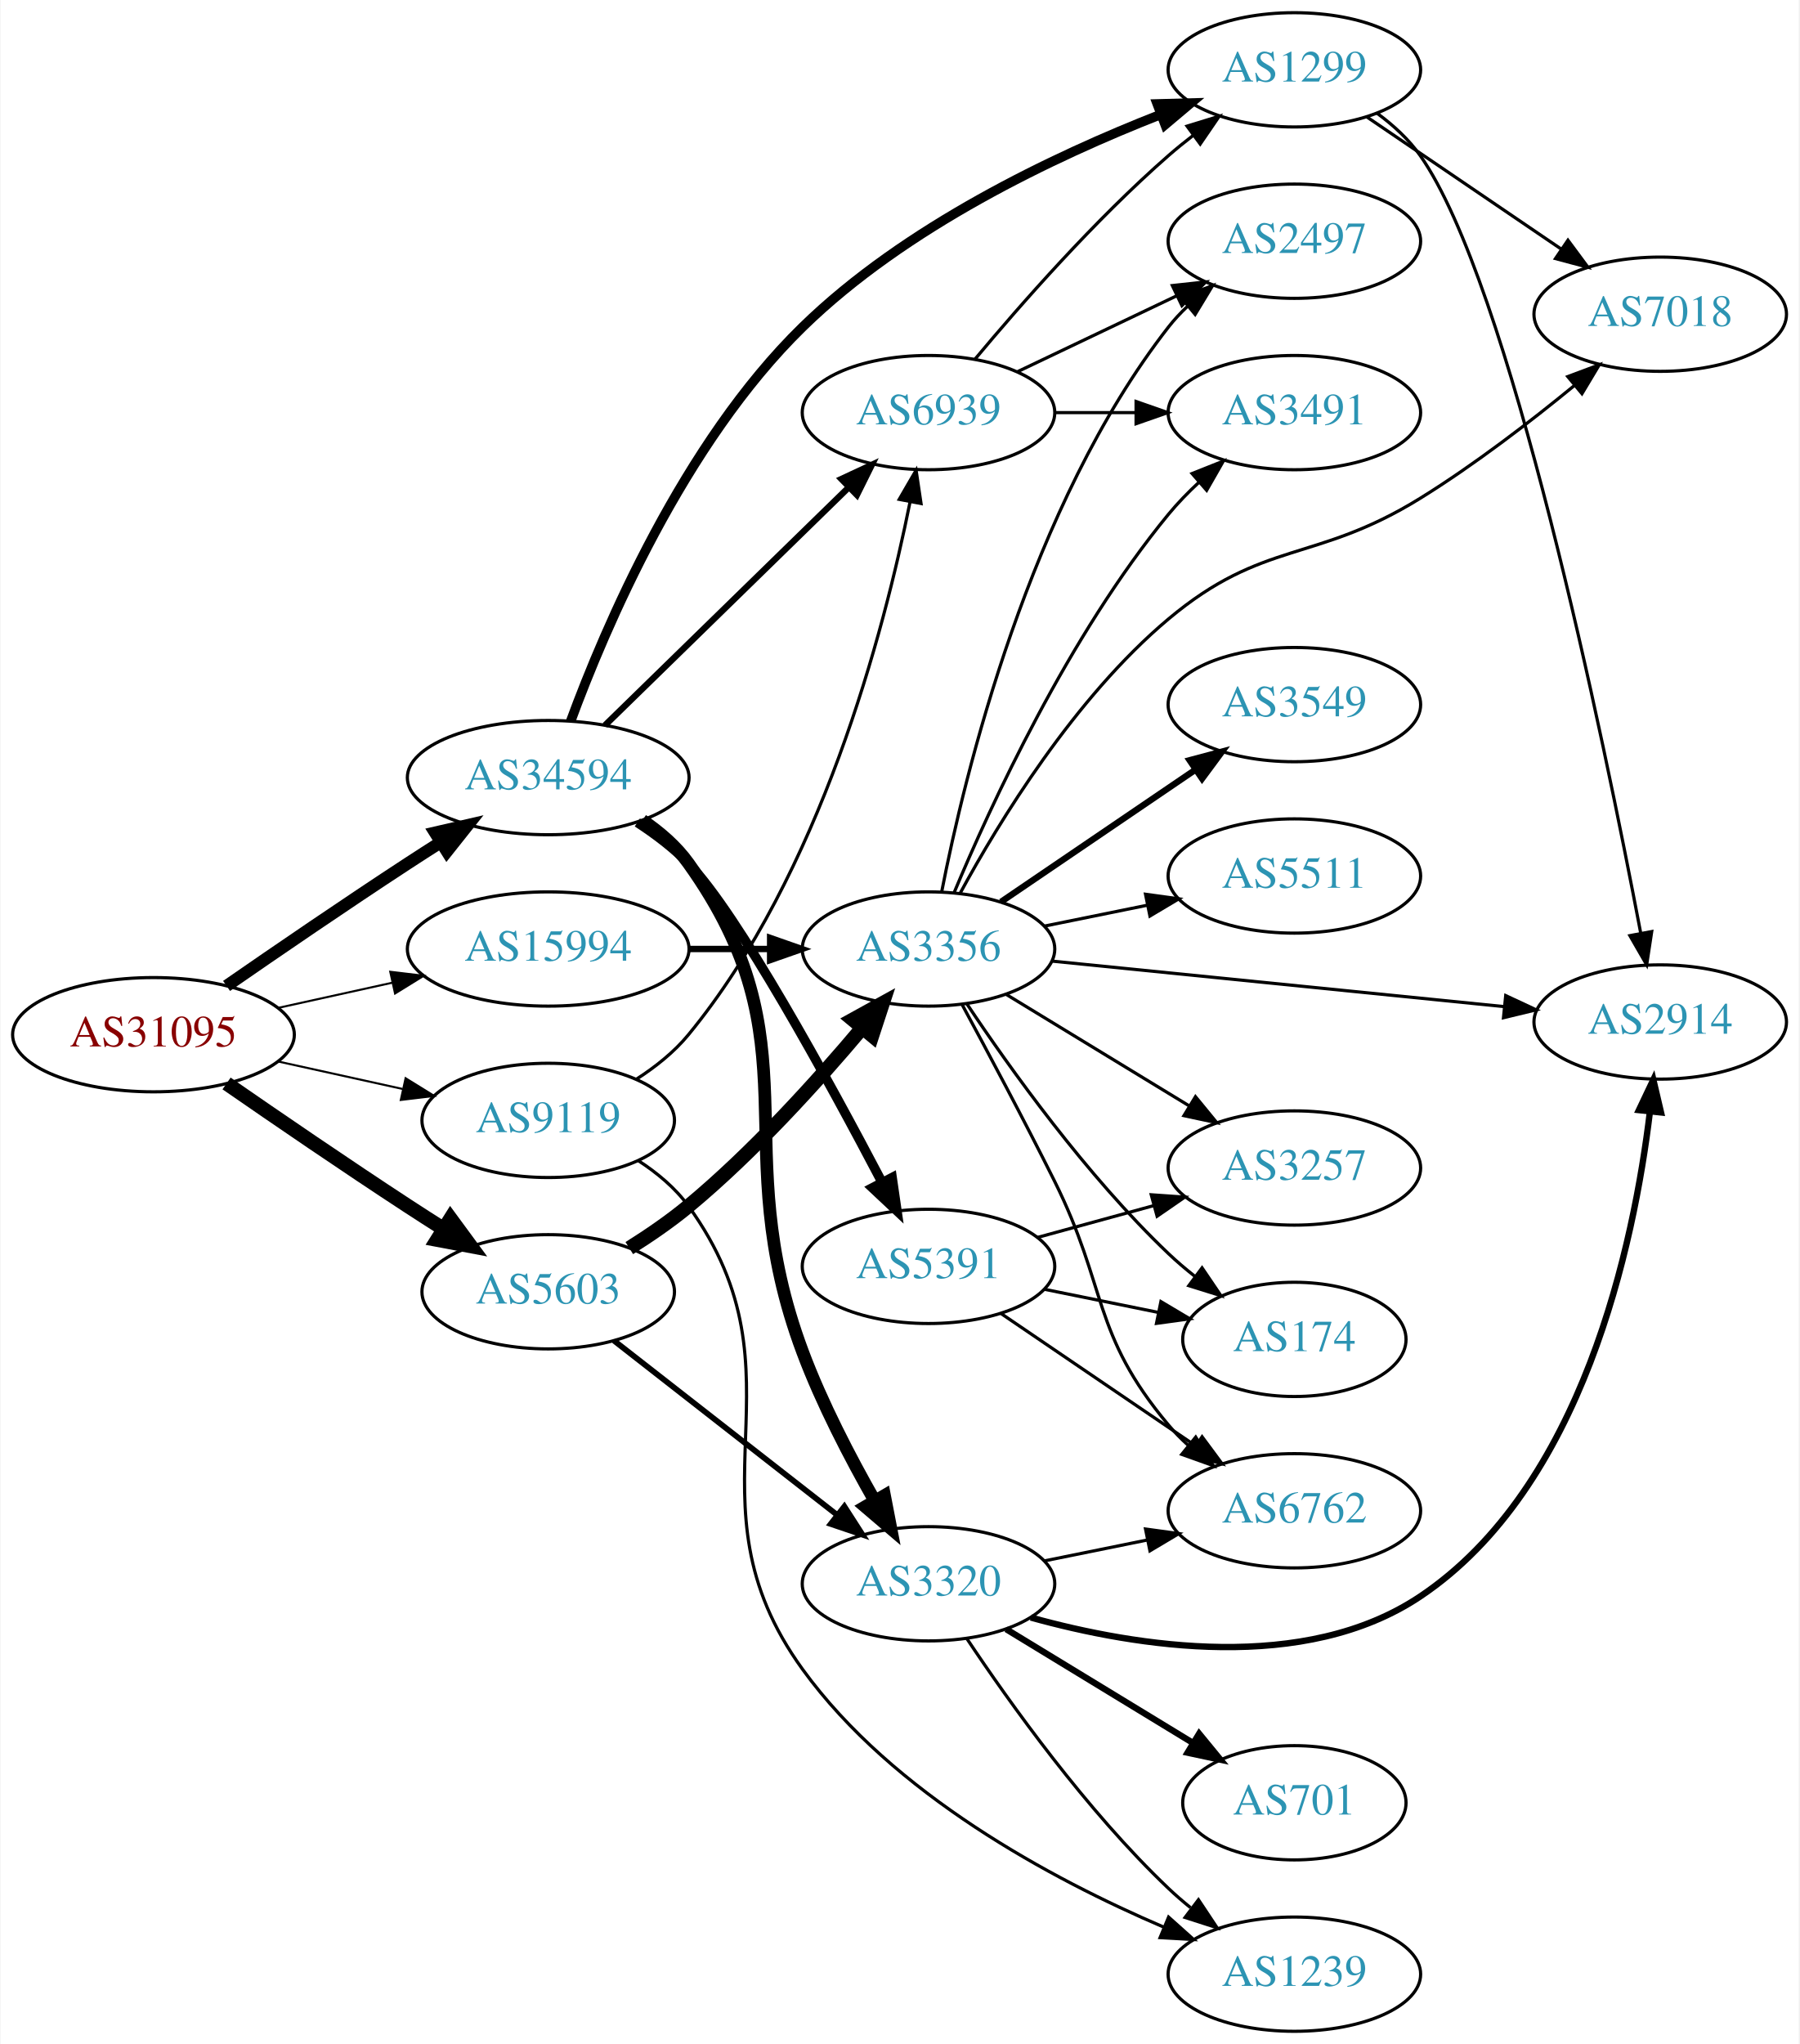
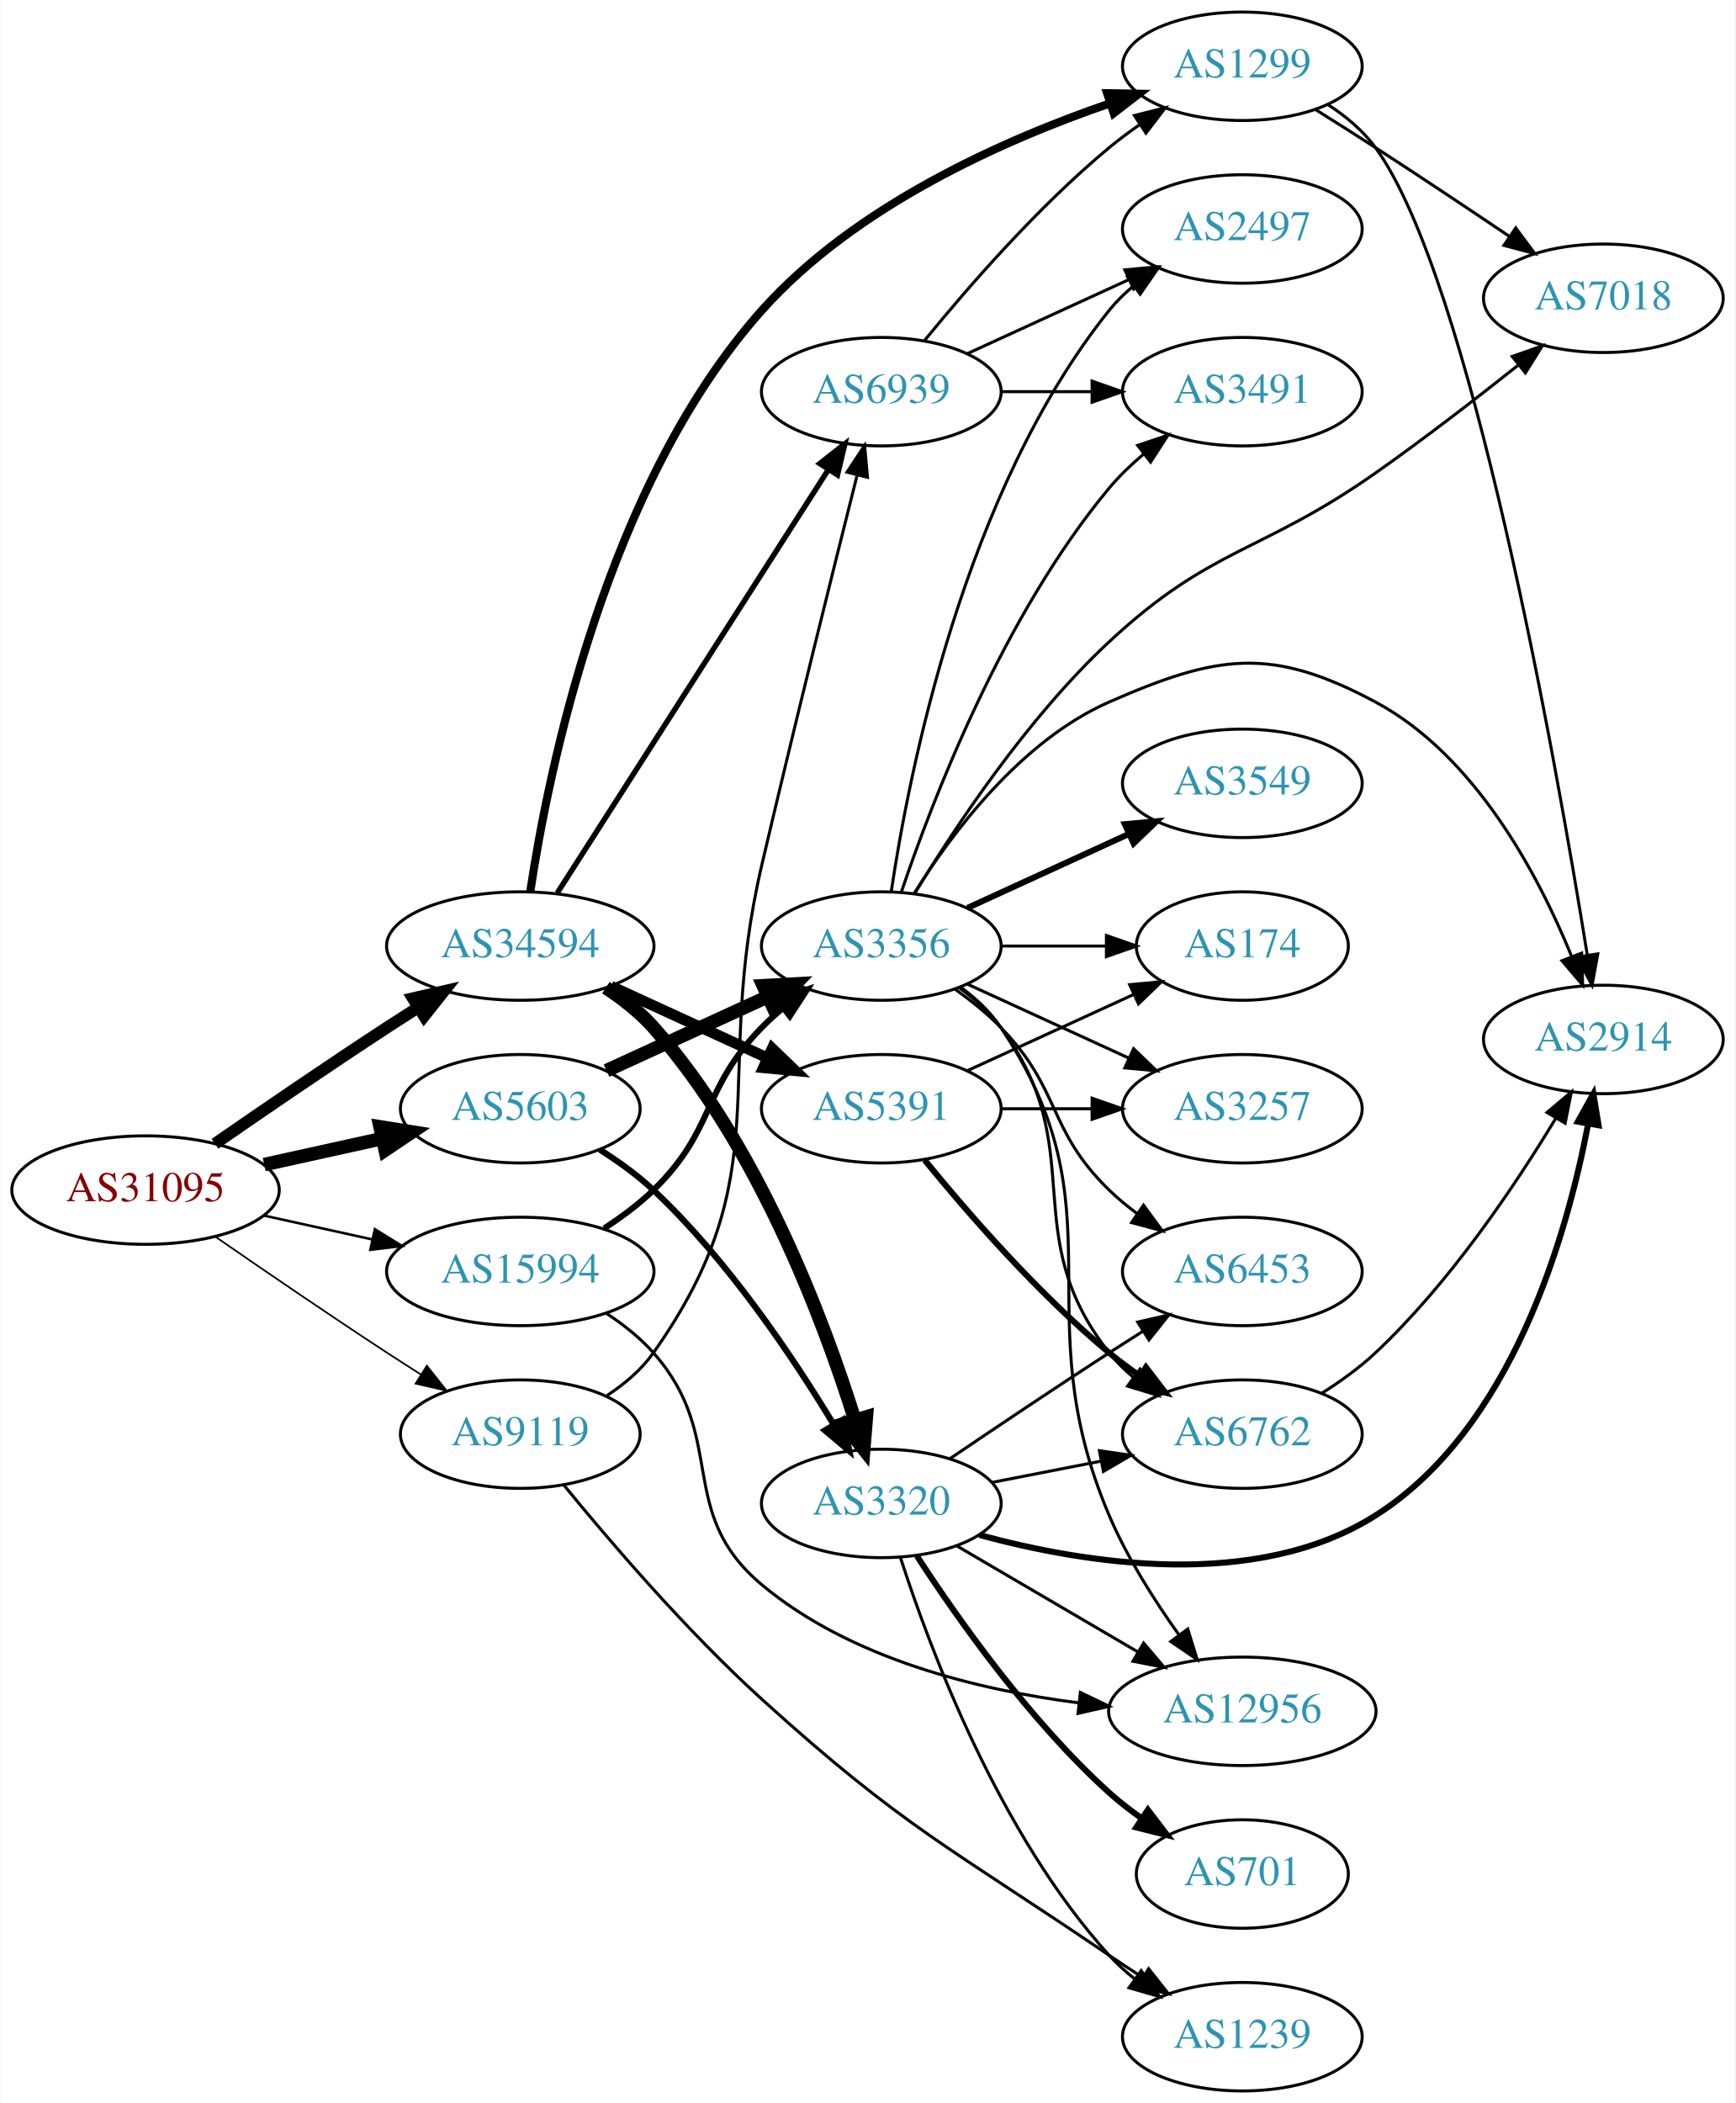
- <svg xmlns="http://www.w3.org/2000/svg" xmlns:xlink="http://www.w3.org/1999/xlink" width="567pt" height="644pt" viewBox="0.00 0.00 566.66 644.00">
-   <g id="graph0" class="graph" transform="scale(1 1) rotate(0) translate(4 640)">
-     <polygon fill="white" stroke="none" points="-4,4 -4,-640 562.663,-640 562.663,4 -4,4" />
+ <svg xmlns="http://www.w3.org/2000/svg" xmlns:xlink="http://www.w3.org/1999/xlink" width="576pt" height="698pt" viewBox="0.00 0.00 575.76 698.00">
+   <g id="graph0" class="graph" transform="scale(1 1) rotate(0) translate(4 694)">
+     <polygon fill="white" stroke="none" points="-4,4 -4,-694 571.762,-694 571.762,4 -4,4" />
    <g id="node1" class="node">
      <g id="a_node1">
        <a xlink:href="/asn/31095" xlink:title="AS31095 ~ Letaliska 26 [AT]">
-           <ellipse fill="#ffffff" stroke="black" cx="44.196" cy="-314" rx="44.393" ry="18" />
-           <text text-anchor="middle" x="44.196" y="-310.3" font-family="Times,serif" font-size="14.00" fill="#880000">AS31095</text>
+           <ellipse fill="#ffffff" stroke="black" cx="44.196" cy="-299" rx="44.393" ry="18" />
+           <text text-anchor="middle" x="44.196" y="-295.3" font-family="Times,serif" font-size="14.00" fill="#880000">AS31095</text>
        </a>
      </g>
    </g>
    <g id="node2" class="node">
      <g id="a_node2">
        <a xlink:href="/asn/5603" xlink:title="AS5603 ~ Telekom Slovenije d.d. [SI]">
-           <ellipse fill="#ffffff" stroke="black" cx="168.588" cy="-233" rx="39.794" ry="18" />
-           <text text-anchor="middle" x="168.588" y="-229.3" font-family="Times,serif" font-size="14.00" fill="#2c94b3">AS5603</text>
+           <ellipse fill="#ffffff" stroke="black" cx="168.588" cy="-326" rx="39.794" ry="18" />
+           <text text-anchor="middle" x="168.588" y="-322.3" font-family="Times,serif" font-size="14.00" fill="#2c94b3">AS5603</text>
        </a>
      </g>
    </g>
    <g id="edge1" class="edge">
-       <path fill="none" stroke="black" stroke-width="4.5" d="M67.227,-298.633C83.029,-287.695 104.886,-272.739 124.392,-260 127.974,-257.661 131.745,-255.241 135.505,-252.856" />
-       <polygon fill="black" stroke="black" stroke-width="4.5" points="137.8,-256.064 144.166,-247.404 133.605,-249.399 137.8,-256.064" />
+       <path fill="none" stroke="black" stroke-width="4.5" d="M83.586,-307.469C95.977,-310.202 109.824,-313.257 122.644,-316.085" />
+       <polygon fill="black" stroke="black" stroke-width="4.5" points="122.045,-319.985 132.659,-318.295 123.742,-312.295 122.045,-319.985" />
    </g>
    <g id="node3" class="node">
      <g id="a_node3">
        <a xlink:href="/asn/9119" xlink:title="AS9119 ~ SOFTNET-AS [SI]">
-           <ellipse fill="#ffffff" stroke="black" cx="168.588" cy="-287" rx="39.794" ry="18" />
-           <text text-anchor="middle" x="168.588" y="-283.3" font-family="Times,serif" font-size="14.00" fill="#2c94b3">AS9119</text>
+           <ellipse fill="#ffffff" stroke="black" cx="168.588" cy="-218" rx="39.794" ry="18" />
+           <text text-anchor="middle" x="168.588" y="-214.3" font-family="Times,serif" font-size="14.00" fill="#2c94b3">AS9119</text>
        </a>
      </g>
    </g>
    <g id="edge2" class="edge">
-       <path fill="none" stroke="black" stroke-width="0.643" d="M83.586,-305.531C95.977,-302.798 109.824,-299.743 122.644,-296.915" />
-       <polygon fill="black" stroke="black" stroke-width="0.643" points="123.648,-300.278 132.659,-294.705 122.14,-293.442 123.648,-300.278" />
+       <path fill="none" stroke="black" stroke-width="0.562" d="M67.227,-283.633C83.029,-272.695 104.886,-257.739 124.392,-245 127.974,-242.661 131.745,-240.241 135.505,-237.856" />
+       <polygon fill="black" stroke="black" stroke-width="0.562" points="137.567,-240.693 144.166,-232.404 133.838,-234.769 137.567,-240.693" />
    </g>
    <g id="node4" class="node">
      <g id="a_node4">
        <a xlink:href="/asn/15994" xlink:title="AS15994 ~ A1 Hrvatska d.o.o. Zagreb, Croatia [HR]">
-           <ellipse fill="#ffffff" stroke="black" cx="168.588" cy="-341" rx="44.393" ry="18" />
-           <text text-anchor="middle" x="168.588" y="-337.3" font-family="Times,serif" font-size="14.00" fill="#2c94b3">AS15994</text>
+           <ellipse fill="#ffffff" stroke="black" cx="168.588" cy="-272" rx="44.393" ry="18" />
+           <text text-anchor="middle" x="168.588" y="-268.3" font-family="Times,serif" font-size="14.00" fill="#2c94b3">AS15994</text>
        </a>
      </g>
    </g>
    <g id="edge3" class="edge">
-       <path fill="none" stroke="black" stroke-width="0.643" d="M83.586,-322.469C94.978,-324.982 107.6,-327.767 119.525,-330.397" />
-       <polygon fill="black" stroke="black" stroke-width="0.643" points="118.815,-333.825 129.335,-332.561 120.323,-326.989 118.815,-333.825" />
+       <path fill="none" stroke="black" stroke-width="0.844" d="M83.586,-290.531C94.978,-288.018 107.6,-285.233 119.525,-282.603" />
+       <polygon fill="black" stroke="black" stroke-width="0.844" points="120.323,-286.011 129.335,-280.439 118.815,-279.175 120.323,-286.011" />
    </g>
    <g id="node5" class="node">
      <g id="a_node5">
        <a xlink:href="/asn/34594" xlink:title="AS34594 ~ OT - OPTIMA TELEKOM d.d. [HR]">
-           <ellipse fill="#ffffff" stroke="black" cx="168.588" cy="-395" rx="44.393" ry="18" />
-           <text text-anchor="middle" x="168.588" y="-391.3" font-family="Times,serif" font-size="14.00" fill="#2c94b3">AS34594</text>
+           <ellipse fill="#ffffff" stroke="black" cx="168.588" cy="-380" rx="44.393" ry="18" />
+           <text text-anchor="middle" x="168.588" y="-376.3" font-family="Times,serif" font-size="14.00" fill="#2c94b3">AS34594</text>
        </a>
      </g>
    </g>
    <g id="edge4" class="edge">
-       <path fill="none" stroke="black" stroke-width="3.857" d="M67.227,-329.367C83.029,-340.305 104.886,-355.261 124.392,-368 127.713,-370.169 131.195,-372.406 134.681,-374.621" />
-       <polygon fill="black" stroke="black" stroke-width="3.857" points="132.938,-377.66 143.264,-380.032 136.671,-371.738 132.938,-377.66" />
+       <path fill="none" stroke="black" stroke-width="3.938" d="M67.227,-314.367C83.029,-325.305 104.886,-340.261 124.392,-353 127.713,-355.169 131.195,-357.406 134.681,-359.621" />
+       <polygon fill="black" stroke="black" stroke-width="3.938" points="132.938,-362.66 143.264,-365.032 136.671,-356.738 132.938,-362.66" />
    </g>
    <g id="node6" class="node">
      <g id="a_node6">
        <a xlink:href="/asn/3356" xlink:title="AS3356 ~ Level 3 Parent, LLC [US]">
-           <ellipse fill="#ffffff" stroke="black" cx="288.431" cy="-341" rx="39.794" ry="18" />
-           <text text-anchor="middle" x="288.431" y="-337.3" font-family="Times,serif" font-size="14.00" fill="#2c94b3">AS3356</text>
+           <ellipse fill="#ffffff" stroke="black" cx="288.431" cy="-380" rx="39.794" ry="18" />
+           <text text-anchor="middle" x="288.431" y="-376.3" font-family="Times,serif" font-size="14.00" fill="#2c94b3">AS3356</text>
        </a>
      </g>
    </g>
    <g id="edge5" class="edge">
-       <path fill="none" stroke="black" stroke-width="4.5" d="M194.141,-246.764C200.45,-250.72 207.066,-255.257 212.784,-260 233.15,-276.891 253.306,-299.185 267.531,-316.107" />
-       <polygon fill="black" stroke="black" stroke-width="4.5" points="264.602,-318.744 274.012,-323.935 270.668,-313.722 264.602,-318.744" />
+       <path fill="none" stroke="black" stroke-width="4.5" d="M197.217,-338.661C213.174,-345.973 233.445,-355.261 250.727,-363.181" />
+       <polygon fill="black" stroke="black" stroke-width="4.5" points="249.244,-366.832 259.975,-367.419 252.524,-359.673 249.244,-366.832" />
    </g>
    <g id="node7" class="node">
      <g id="a_node7">
        <a xlink:href="/asn/3320" xlink:title="AS3320 ~ DTAG [DE]">
-           <ellipse fill="#ffffff" stroke="black" cx="288.431" cy="-141" rx="39.794" ry="18" />
-           <text text-anchor="middle" x="288.431" y="-137.3" font-family="Times,serif" font-size="14.00" fill="#2c94b3">AS3320</text>
+           <ellipse fill="#ffffff" stroke="black" cx="288.431" cy="-195" rx="39.794" ry="18" />
+           <text text-anchor="middle" x="288.431" y="-191.3" font-family="Times,serif" font-size="14.00" fill="#2c94b3">AS3320</text>
        </a>
      </g>
    </g>
    <g id="edge6" class="edge">
-       <path fill="none" stroke="black" stroke-width="1.8" d="M189.312,-217.601C208.516,-202.609 237.887,-179.679 259.491,-162.812" />
-       <polygon fill="black" stroke="black" stroke-width="1.8" points="261.914,-165.362 267.642,-156.449 257.606,-159.844 261.914,-165.362" />
+       <path fill="none" stroke="black" stroke-width="2.045" d="M194.998,-312.412C201.163,-308.515 207.495,-303.961 212.784,-299 237.431,-275.88 259.133,-243.536 272.694,-221.081" />
+       <polygon fill="black" stroke="black" stroke-width="2.045" points="275.743,-222.801 277.822,-212.412 269.718,-219.237 275.743,-222.801" />
+     </g>
+     <g id="node19" class="node">
+       <g id="a_node19">
+         <a xlink:href="/asn/1239" xlink:title="AS1239 ~ Sprint [US]">
+           <ellipse fill="#ffffff" stroke="black" cx="408.273" cy="-18" rx="39.794" ry="18" />
+           <text text-anchor="middle" x="408.273" y="-14.3" font-family="Times,serif" font-size="14.00" fill="#2c94b3">AS1239</text>
+         </a>
+       </g>
+     </g>
+     <g id="edge24" class="edge">
+       <path fill="none" stroke="black" d="M182.972,-201.183C198.025,-182.755 223.664,-152.783 248.784,-130 295.94,-87.231 311.426,-80.787 364.077,-45 367.616,-42.595 371.359,-40.135 375.104,-37.726" />
+       <polygon fill="black" stroke="black" points="377.174,-40.558 383.748,-32.25 373.428,-34.645 377.174,-40.558" />
+     </g>
+     <g id="node20" class="node">
+       <g id="a_node20">
+         <a xlink:href="/asn/6939" xlink:title="AS6939 ~ Hurricane Electric LLC [US]">
+           <ellipse fill="#ffffff" stroke="black" cx="288.431" cy="-564" rx="39.794" ry="18" />
+           <text text-anchor="middle" x="288.431" y="-560.3" font-family="Times,serif" font-size="14.00" fill="#2c94b3">AS6939</text>
+         </a>
+       </g>
+     </g>
+     <g id="edge23" class="edge">
+       <path fill="none" stroke="black" d="M197.422,-230.838C203.236,-234.661 208.802,-239.367 212.784,-245 255.364,-305.225 231.969,-335.186 248.784,-407 259.422,-452.428 272.537,-505.048 280.429,-536.372" />
+       <polygon fill="black" stroke="black" points="277.053,-537.298 282.894,-546.137 283.84,-535.585 277.053,-537.298" />
+     </g>
+     <g id="edge28" class="edge">
+       <path fill="none" stroke="black" stroke-width="2" d="M196.472,-286.329C202.196,-290.036 207.962,-294.318 212.784,-299 233.478,-319.094 228.612,-332.383 248.784,-353 250.877,-355.139 253.161,-357.218 255.537,-359.21" />
+       <polygon fill="black" stroke="black" stroke-width="2" points="253.781,-362.275 263.837,-365.611 258.056,-356.732 253.781,-362.275" />
+     </g>
+     <g id="node14" class="node">
+       <g id="a_node14">
+         <a xlink:href="/asn/12956" xlink:title="AS12956 ~ TELXIUS [ES]">
+           <ellipse fill="#ffffff" stroke="black" cx="408.273" cy="-126" rx="44.393" ry="18" />
+           <text text-anchor="middle" x="408.273" y="-122.3" font-family="Times,serif" font-size="14.00" fill="#2c94b3">AS12956</text>
+         </a>
+       </g>
+     </g>
+     <g id="edge29" class="edge">
+       <path fill="none" stroke="black" d="M197.015,-258.189C202.711,-254.456 208.328,-250.032 212.784,-245 237.829,-216.717 219.799,-192.229 248.784,-168 278.176,-143.431 320.465,-133.087 353.969,-128.801" />
+       <polygon fill="black" stroke="black" points="354.518,-132.262 364.06,-127.657 353.729,-125.306 354.518,-132.262" />
+     </g>
+     <g id="edge31" class="edge">
+       <path fill="none" stroke="black" stroke-width="4.5" d="M197,-366.176C202.697,-362.443 208.318,-358.023 212.784,-353 247.311,-314.166 269.052,-256.569 279.66,-222.699" />
+       <polygon fill="black" stroke="black" stroke-width="4.5" points="283.469,-223.709 282.597,-212.997 275.931,-221.428 283.469,-223.709" />
+     </g>
+     <g id="edge33" class="edge">
+       <path fill="none" stroke="black" stroke-width="1.8" d="M180.887,-397.643C201.794,-430.286 246.59,-500.232 270.907,-538.2" />
+       <polygon fill="black" stroke="black" stroke-width="1.8" points="267.997,-540.146 276.338,-546.679 273.892,-536.371 267.997,-540.146" />
+     </g>
+     <g id="node21" class="node">
+       <g id="a_node21">
+         <a xlink:href="/asn/1299" xlink:title="AS1299 ~ Telia Carrier [EU]">
+           <ellipse fill="#ffffff" stroke="black" cx="408.273" cy="-672" rx="39.794" ry="18" />
+           <text text-anchor="middle" x="408.273" y="-668.3" font-family="Times,serif" font-size="14.00" fill="#2c94b3">AS1299</text>
+         </a>
+       </g>
+     </g>
+     <g id="edge32" class="edge">
+       <path fill="none" stroke="black" stroke-width="2.7" d="M171.907,-398.084C177.84,-437.633 196.935,-532.911 248.784,-591 279.724,-625.664 328.995,-647.551 364.39,-659.713" />
+       <polygon fill="black" stroke="black" stroke-width="2.7" points="363.385,-663.067 373.978,-662.888 365.585,-656.422 363.385,-663.067" />
+     </g>
+     <g id="node22" class="node">
+       <g id="a_node22">
+         <a xlink:href="/asn/5391" xlink:title="AS5391 ~ Croatian Telecom Inc. [HR]">
+           <ellipse fill="#ffffff" stroke="black" cx="288.431" cy="-326" rx="39.794" ry="18" />
+           <text text-anchor="middle" x="288.431" y="-322.3" font-family="Times,serif" font-size="14.00" fill="#2c94b3">AS5391</text>
+         </a>
+       </g>
+     </g>
+     <g id="edge30" class="edge">
+       <path fill="none" stroke="black" stroke-width="3.6" d="M198.718,-366.652C214.329,-359.498 233.727,-350.609 250.399,-342.97" />
+       <polygon fill="black" stroke="black" stroke-width="3.6" points="252.218,-345.986 259.851,-338.638 249.302,-339.622 252.218,-345.986" />
+     </g>
+     <g id="node8" class="node">
+       <g id="a_node8">
+         <a xlink:href="/asn/2497" xlink:title="AS2497 ~ Internet Initiative Japan Inc. [JP]">
+           <ellipse fill="#ffffff" stroke="black" cx="408.273" cy="-618" rx="39.794" ry="18" />
+           <text text-anchor="middle" x="408.273" y="-614.3" font-family="Times,serif" font-size="14.00" fill="#2c94b3">AS2497</text>
+         </a>
+       </g>
+     </g>
+     <g id="edge7" class="edge">
+       <path fill="none" stroke="black" d="M291.732,-398.047C297.516,-437.114 315.813,-530.836 364.077,-591 366.429,-593.932 369.191,-596.634 372.161,-599.103" />
+       <polygon fill="black" stroke="black" points="370.23,-602.027 380.374,-605.088 374.353,-596.369 370.23,-602.027" />
+     </g>
+     <g id="node9" class="node">
+       <g id="a_node9">
+         <a xlink:href="/asn/3549" xlink:title="AS3549 ~ Level 3 Parent, LLC [US]">
+           <ellipse fill="#ffffff" stroke="black" cx="408.273" cy="-434" rx="39.794" ry="18" />
+           <text text-anchor="middle" x="408.273" y="-430.3" font-family="Times,serif" font-size="14.00" fill="#2c94b3">AS3549</text>
+         </a>
+       </g>
+     </g>
+     <g id="edge8" class="edge">
+       <path fill="none" stroke="black" stroke-width="2" d="M317.06,-392.661C333.017,-399.973 353.287,-409.261 370.57,-417.181" />
+       <polygon fill="black" stroke="black" stroke-width="2" points="369.269,-420.435 379.818,-421.419 372.185,-414.071 369.269,-420.435" />
+     </g>
+     <g id="node10" class="node">
+       <g id="a_node10">
+         <a xlink:href="/asn/174" xlink:title="AS174 ~ Cogent Communications [US]">
+           <ellipse fill="#ffffff" stroke="black" cx="408.273" cy="-380" rx="35.194" ry="18" />
+           <text text-anchor="middle" x="408.273" y="-376.3" font-family="Times,serif" font-size="14.00" fill="#2c94b3">AS174</text>
+         </a>
+       </g>
+     </g>
+     <g id="edge9" class="edge">
+       <path fill="none" stroke="black" d="M328.343,-380C339.43,-380 351.59,-380 362.972,-380" />
+       <polygon fill="black" stroke="black" points="363.154,-383.5 373.154,-380 363.154,-376.5 363.154,-383.5" />
+     </g>
+     <g id="node11" class="node">
+       <g id="a_node11">
+         <a xlink:href="/asn/2914" xlink:title="AS2914 ~ NTT America, Inc. [US]">
+           <ellipse fill="#ffffff" stroke="black" cx="528.116" cy="-349" rx="39.794" ry="18" />
+           <text text-anchor="middle" x="528.116" y="-345.3" font-family="Times,serif" font-size="14.00" fill="#2c94b3">AS2914</text>
+         </a>
+       </g>
+     </g>
+     <g id="edge10" class="edge">
+       <path fill="none" stroke="black" d="M299.397,-397.562C311.7,-417.249 334.653,-448.103 364.077,-461 400.058,-476.771 417.834,-479.539 452.469,-461 485.534,-443.302 506.48,-403.773 517.506,-376.743" />
+       <polygon fill="black" stroke="black" points="520.905,-377.656 521.251,-367.067 514.377,-375.13 520.905,-377.656" />
+     </g>
+     <g id="node12" class="node">
+       <g id="a_node12">
+         <a xlink:href="/asn/7018" xlink:title="AS7018 ~ AT&amp;T Services, Inc. [US]">
+           <ellipse fill="#ffffff" stroke="black" cx="528.116" cy="-595" rx="39.794" ry="18" />
+           <text text-anchor="middle" x="528.116" y="-591.3" font-family="Times,serif" font-size="14.00" fill="#2c94b3">AS7018</text>
+         </a>
+       </g>
+     </g>
+     <g id="edge11" class="edge">
+       <path fill="none" stroke="black" d="M299.627,-397.609C312.647,-419.067 336.784,-455.598 364.077,-481 398.12,-512.684 414.421,-510.258 452.469,-537 468.481,-548.254 485.773,-561.608 499.678,-572.665" />
+       <polygon fill="black" stroke="black" points="497.863,-575.695 507.857,-579.212 502.238,-570.23 497.863,-575.695" />
+     </g>
+     <g id="node13" class="node">
+       <g id="a_node13">
+         <a xlink:href="/asn/3257" xlink:title="AS3257 ~ GTT [DE]">
+           <ellipse fill="#ffffff" stroke="black" cx="408.273" cy="-326" rx="39.794" ry="18" />
+           <text text-anchor="middle" x="408.273" y="-322.3" font-family="Times,serif" font-size="14.00" fill="#2c94b3">AS3257</text>
+         </a>
+       </g>
+     </g>
+     <g id="edge12" class="edge">
+       <path fill="none" stroke="black" d="M317.06,-367.339C333.017,-360.027 353.287,-350.739 370.57,-342.819" />
+       <polygon fill="black" stroke="black" points="372.185,-345.929 379.818,-338.581 369.269,-339.565 372.185,-345.929" />
+     </g>
+     <g id="edge13" class="edge">
+       <path fill="none" stroke="black" d="M314.75,-366.393C319.806,-362.649 324.617,-358.169 328.077,-353 369.102,-291.706 335.178,-258.859 364.077,-191 370,-177.093 378.964,-162.962 387.194,-151.444" />
+       <polygon fill="black" stroke="black" points="390.161,-153.318 393.282,-143.193 384.528,-149.162 390.161,-153.318" />
+     </g>
+     <g id="node15" class="node">
+       <g id="a_node15">
+         <a xlink:href="/asn/6453" xlink:title="AS6453 ~ TATA COMMUNICATIONS (AMERICA) INC [US]">
+           <ellipse fill="#ffffff" stroke="black" cx="408.273" cy="-272" rx="39.794" ry="18" />
+           <text text-anchor="middle" x="408.273" y="-268.3" font-family="Times,serif" font-size="14.00" fill="#2c94b3">AS6453</text>
+         </a>
+       </g>
+     </g>
+     <g id="edge14" class="edge">
+       <path fill="none" stroke="black" d="M313.025,-365.611C318.281,-361.852 323.613,-357.563 328.077,-353 348.25,-332.383 343.384,-319.094 364.077,-299 366.922,-296.237 370.096,-293.614 373.396,-291.166" />
+       <polygon fill="black" stroke="black" points="375.462,-293.994 381.744,-285.462 371.513,-288.214 375.462,-293.994" />
+     </g>
+     <g id="node16" class="node">
+       <g id="a_node16">
+         <a xlink:href="/asn/6762" xlink:title="AS6762 ~ TELECOM ITALIA SPARKLE S.p.A. [IT]">
+           <ellipse fill="#ffffff" stroke="black" cx="408.273" cy="-218" rx="39.794" ry="18" />
+           <text text-anchor="middle" x="408.273" y="-214.3" font-family="Times,serif" font-size="14.00" fill="#2c94b3">AS6762</text>
+         </a>
+       </g>
+     </g>
+     <g id="edge15" class="edge">
+       <path fill="none" stroke="black" d="M314.362,-366.118C319.438,-362.389 324.356,-357.984 328.077,-353 358.349,-312.458 332.779,-284.754 364.077,-245 366.402,-242.047 369.146,-239.33 372.105,-236.853" />
+       <polygon fill="black" stroke="black" points="374.298,-239.585 380.302,-230.855 370.165,-233.936 374.298,-239.585" />
+     </g>
+     <g id="node17" class="node">
+       <g id="a_node17">
+         <a xlink:href="/asn/3491" xlink:title="AS3491 ~ PCCW Global, Inc. [US]">
+           <ellipse fill="#ffffff" stroke="black" cx="408.273" cy="-564" rx="39.794" ry="18" />
+           <text text-anchor="middle" x="408.273" y="-560.3" font-family="Times,serif" font-size="14.00" fill="#2c94b3">AS3491</text>
+         </a>
+       </g>
+     </g>
+     <g id="edge16" class="edge">
+       <path fill="none" stroke="black" d="M295.105,-397.971C305.272,-428.13 328.877,-489.77 364.077,-532 367.427,-536.019 371.382,-539.813 375.515,-543.287" />
+       <polygon fill="black" stroke="black" points="373.529,-546.176 383.573,-549.548 377.824,-540.648 373.529,-546.176" />
+     </g>
+     <g id="edge19" class="edge">
+       <path fill="none" stroke="black" stroke-width="2" d="M320.993,-184.538C356,-174.996 412.766,-165.846 452.469,-191 497.603,-219.594 515.966,-283.623 523.031,-320.799" />
+       <polygon fill="black" stroke="black" stroke-width="2" points="519.638,-321.716 524.808,-330.964 526.533,-320.51 519.638,-321.716" />
+     </g>
+     <g id="edge18" class="edge">
+       <path fill="none" stroke="black" d="M313.562,-180.87C330.885,-170.727 354.459,-156.924 373.628,-145.7" />
+       <polygon fill="black" stroke="black" points="375.501,-148.66 382.362,-140.586 371.964,-142.619 375.501,-148.66" />
+     </g>
+     <g id="edge21" class="edge">
+       <path fill="none" stroke="black" d="M311.195,-209.841C326.021,-219.886 346.137,-233.389 364.077,-245 367.669,-247.325 371.446,-249.735 375.209,-252.115" />
+       <polygon fill="black" stroke="black" points="373.544,-255.203 383.874,-257.561 377.27,-249.276 373.544,-255.203" />
+     </g>
+     <g id="edge17" class="edge">
+       <path fill="none" stroke="black" d="M325.107,-201.963C336.539,-204.194 349.361,-206.697 361.414,-209.049" />
+       <polygon fill="black" stroke="black" points="360.826,-212.501 371.311,-210.981 362.167,-205.63 360.826,-212.501" />
    </g>
    <g id="node18" class="node">
      <g id="a_node18">
-         <a xlink:href="/asn/1239" xlink:title="AS1239 ~ Sprint [US]">
-           <ellipse fill="#ffffff" stroke="black" cx="403.724" cy="-18" rx="39.794" ry="18" />
-           <text text-anchor="middle" x="403.724" y="-14.3" font-family="Times,serif" font-size="14.00" fill="#2c94b3">AS1239</text>
-         </a>
-       </g>
-     </g>
-     <g id="edge21" class="edge">
-       <path fill="none" stroke="black" d="M196.88,-274.386C202.859,-270.515 208.634,-265.729 212.784,-260 251.994,-205.878 209.547,-168.102 248.784,-114 277.265,-74.73 327.197,-47.963 362.459,-32.87" />
-       <polygon fill="black" stroke="black" points="364.088,-35.984 371.986,-28.922 361.408,-29.517 364.088,-35.984" />
-     </g>
-     <g id="node19" class="node">
-       <g id="a_node19">
-         <a xlink:href="/asn/6939" xlink:title="AS6939 ~ Hurricane Electric LLC [US]">
-           <ellipse fill="#ffffff" stroke="black" cx="288.431" cy="-510" rx="39.794" ry="18" />
-           <text text-anchor="middle" x="288.431" y="-506.3" font-family="Times,serif" font-size="14.00" fill="#2c94b3">AS6939</text>
+         <a xlink:href="/asn/701" xlink:title="AS701 ~ UUNET [US]">
+           <ellipse fill="#ffffff" stroke="black" cx="408.273" cy="-72" rx="35.194" ry="18" />
+           <text text-anchor="middle" x="408.273" y="-68.3" font-family="Times,serif" font-size="14.00" fill="#2c94b3">AS701</text>
        </a>
      </g>
    </g>
    <g id="edge20" class="edge">
-       <path fill="none" stroke="black" d="M196.395,-299.988C202.388,-303.848 208.292,-308.535 212.784,-314 254.386,-364.609 274.383,-440.895 282.594,-481.767" />
-       <polygon fill="black" stroke="black" points="279.203,-482.668 284.52,-491.832 286.078,-481.353 279.203,-482.668" />
+       <path fill="none" stroke="black" stroke-width="2" d="M300.258,-177.557C313.544,-157.087 337.591,-122.907 364.077,-99 367.417,-95.985 371.136,-93.103 374.95,-90.418" />
+       <polygon fill="black" stroke="black" stroke-width="2" points="376.922,-93.311 383.345,-84.885 373.069,-87.466 376.922,-93.311" />
+     </g>
+     <g id="edge22" class="edge">
+       <path fill="none" stroke="black" d="M294.809,-176.962C304.541,-146.751 327.522,-85.28 364.077,-45 366.603,-42.217 369.481,-39.613 372.524,-37.207" />
+       <polygon fill="black" stroke="black" points="374.707,-39.95 380.838,-31.309 370.657,-34.24 374.707,-39.95" />
+     </g>
+     <g id="edge39" class="edge">
+       <path fill="none" stroke="black" d="M434.683,-231.588C440.848,-235.485 447.18,-240.039 452.469,-245 477.116,-268.12 498.818,-300.464 512.379,-322.919" />
+       <polygon fill="black" stroke="black" points="509.403,-324.763 517.507,-331.588 515.428,-321.199 509.403,-324.763" />
+     </g>
+     <g id="edge26" class="edge">
+       <path fill="none" stroke="black" d="M317.06,-576.661C333.017,-583.973 353.287,-593.261 370.57,-601.181" />
+       <polygon fill="black" stroke="black" points="369.269,-604.435 379.818,-605.419 372.185,-598.071 369.269,-604.435" />
+     </g>
+     <g id="edge27" class="edge">
+       <path fill="none" stroke="black" d="M328.343,-564C337.897,-564 348.246,-564 358.209,-564" />
+       <polygon fill="black" stroke="black" points="358.402,-567.5 368.402,-564 358.402,-560.5 358.402,-567.5" />
    </g>
    <g id="edge25" class="edge">
-       <path fill="none" stroke="black" stroke-width="2" d="M212.799,-341C221.112,-341 229.875,-341 238.357,-341" />
-       <polygon fill="black" stroke="black" stroke-width="2" points="238.516,-344.5 248.516,-341 238.516,-337.5 238.516,-344.5" />
-     </g>
-     <g id="edge27" class="edge">
-       <path fill="none" stroke="black" stroke-width="4" d="M198.27,-381.535C203.761,-377.825 208.977,-373.323 212.784,-368 253.677,-310.829 224.137,-279.827 248.784,-214 254.831,-197.851 263.724,-180.766 271.456,-167.188" />
-       <polygon fill="black" stroke="black" stroke-width="4" points="274.564,-168.805 276.573,-158.403 268.515,-165.282 274.564,-168.805" />
-     </g>
-     <g id="edge28" class="edge">
-       <path fill="none" stroke="black" stroke-width="2" d="M186.472,-411.477C206.599,-431.118 240.38,-464.084 263.269,-486.421" />
-       <polygon fill="black" stroke="black" stroke-width="2" points="260.977,-489.075 270.578,-493.554 265.866,-484.065 260.977,-489.075" />
-     </g>
-     <g id="node20" class="node">
-       <g id="a_node20">
-         <a xlink:href="/asn/1299" xlink:title="AS1299 ~ Telia Carrier [EU]">
-           <ellipse fill="#ffffff" stroke="black" cx="403.724" cy="-618" rx="39.794" ry="18" />
-           <text text-anchor="middle" x="403.724" y="-614.3" font-family="Times,serif" font-size="14.00" fill="#2c94b3">AS1299</text>
-         </a>
-       </g>
-     </g>
-     <g id="edge26" class="edge">
-       <path fill="none" stroke="black" stroke-width="3" d="M175.686,-412.82C186.428,-441.985 211.209,-500.33 248.784,-537 281.045,-568.484 328.02,-590.791 361.583,-603.919" />
-       <polygon fill="black" stroke="black" stroke-width="3" points="360.512,-607.256 371.103,-607.538 362.999,-600.713 360.512,-607.256" />
-     </g>
-     <g id="node21" class="node">
-       <g id="a_node21">
-         <a xlink:href="/asn/5391" xlink:title="AS5391 ~ Croatian Telecom Inc. [HR]">
-           <ellipse fill="#ffffff" stroke="black" cx="288.431" cy="-241" rx="39.794" ry="18" />
-           <text text-anchor="middle" x="288.431" y="-237.3" font-family="Times,serif" font-size="14.00" fill="#2c94b3">AS5391</text>
-         </a>
-       </g>
-     </g>
-     <g id="edge29" class="edge">
-       <path fill="none" stroke="black" stroke-width="3" d="M196.671,-380.87C202.386,-377.154 208.097,-372.817 212.784,-368 228.206,-352.152 256.855,-299.763 273.824,-267.433" />
-       <polygon fill="black" stroke="black" stroke-width="3" points="276.962,-268.984 278.483,-258.499 270.755,-265.747 276.962,-268.984" />
-     </g>
-     <g id="node8" class="node">
-       <g id="a_node8">
-         <a xlink:href="/asn/6762" xlink:title="AS6762 ~ TELECOM ITALIA SPARKLE S.p.A. [IT]">
-           <ellipse fill="#ffffff" stroke="black" cx="403.724" cy="-164" rx="39.794" ry="18" />
-           <text text-anchor="middle" x="403.724" y="-160.3" font-family="Times,serif" font-size="14.00" fill="#2c94b3">AS6762</text>
-         </a>
-       </g>
-     </g>
-     <g id="edge7" class="edge">
-       <path fill="none" stroke="black" d="M299.049,-323.425C307.022,-308.717 318.551,-287.126 328.077,-268 344.92,-234.185 339.764,-219.914 364.077,-191 365.954,-188.768 368.056,-186.635 370.286,-184.616" />
-       <polygon fill="black" stroke="black" points="372.632,-187.22 378.211,-178.213 368.233,-181.775 372.632,-187.22" />
-     </g>
-     <g id="node9" class="node">
-       <g id="a_node9">
-         <a xlink:href="/asn/7018" xlink:title="AS7018 ~ AT&amp;T Services, Inc. [US]">
-           <ellipse fill="#ffffff" stroke="black" cx="519.017" cy="-541" rx="39.794" ry="18" />
-           <text text-anchor="middle" x="519.017" y="-537.3" font-family="Times,serif" font-size="14.00" fill="#2c94b3">AS7018</text>
-         </a>
-       </g>
-     </g>
-     <g id="edge8" class="edge">
-       <path fill="none" stroke="black" d="M298.378,-358.529C310.606,-381.041 334.439,-420.159 364.077,-445 394.028,-470.103 410.131,-462.45 443.37,-483 460.407,-493.533 478.166,-507.205 492.085,-518.63" />
-       <polygon fill="black" stroke="black" points="489.879,-521.347 499.803,-525.056 494.358,-515.968 489.879,-521.347" />
-     </g>
-     <g id="node10" class="node">
-       <g id="a_node10">
-         <a xlink:href="/asn/2497" xlink:title="AS2497 ~ Internet Initiative Japan Inc. [JP]">
-           <ellipse fill="#ffffff" stroke="black" cx="403.724" cy="-564" rx="39.794" ry="18" />
-           <text text-anchor="middle" x="403.724" y="-560.3" font-family="Times,serif" font-size="14.00" fill="#2c94b3">AS2497</text>
-         </a>
-       </g>
-     </g>
-     <g id="edge9" class="edge">
-       <path fill="none" stroke="black" d="M292.577,-358.979C299.746,-395.73 320.183,-480.727 364.077,-537 365.871,-539.299 367.913,-541.481 370.101,-543.534" />
-       <polygon fill="black" stroke="black" points="368.004,-546.342 377.947,-550.001 372.456,-540.94 368.004,-546.342" />
-     </g>
-     <g id="node11" class="node">
-       <g id="a_node11">
-         <a xlink:href="/asn/3549" xlink:title="AS3549 ~ Level 3 Parent, LLC [US]">
-           <ellipse fill="#ffffff" stroke="black" cx="403.724" cy="-418" rx="39.794" ry="18" />
-           <text text-anchor="middle" x="403.724" y="-414.3" font-family="Times,serif" font-size="14.00" fill="#2c94b3">AS3549</text>
-         </a>
-       </g>
-     </g>
-     <g id="edge10" class="edge">
-       <path fill="none" stroke="black" stroke-width="2" d="M311.275,-355.846C328.672,-367.67 353.22,-384.354 372.502,-397.46" />
-       <polygon fill="black" stroke="black" stroke-width="2" points="370.709,-400.473 380.947,-403.199 374.644,-394.683 370.709,-400.473" />
-     </g>
-     <g id="node12" class="node">
-       <g id="a_node12">
-         <a xlink:href="/asn/5511" xlink:title="AS5511 ~ Orange S.A. [FR]">
-           <ellipse fill="#ffffff" stroke="black" cx="403.724" cy="-364" rx="39.794" ry="18" />
-           <text text-anchor="middle" x="403.724" y="-360.3" font-family="Times,serif" font-size="14.00" fill="#2c94b3">AS5511</text>
-         </a>
-       </g>
-     </g>
-     <g id="edge11" class="edge">
-       <path fill="none" stroke="black" d="M324.967,-348.214C335.195,-350.291 346.496,-352.585 357.238,-354.766" />
-       <polygon fill="black" stroke="black" points="356.818,-358.252 367.314,-356.811 358.21,-351.392 356.818,-358.252" />
-     </g>
-     <g id="node13" class="node">
-       <g id="a_node13">
-         <a xlink:href="/asn/174" xlink:title="AS174 ~ Cogent Communications [US]">
-           <ellipse fill="#ffffff" stroke="black" cx="403.724" cy="-218" rx="35.194" ry="18" />
-           <text text-anchor="middle" x="403.724" y="-214.3" font-family="Times,serif" font-size="14.00" fill="#2c94b3">AS174</text>
-         </a>
-       </g>
-     </g>
-     <g id="edge12" class="edge">
-       <path fill="none" stroke="black" d="M300.473,-323.789C313.965,-303.542 338.212,-269.577 364.077,-245 366.647,-242.558 369.454,-240.17 372.343,-237.886" />
-       <polygon fill="black" stroke="black" points="374.635,-240.544 380.579,-231.773 370.463,-234.923 374.635,-240.544" />
-     </g>
-     <g id="node14" class="node">
-       <g id="a_node14">
-         <a xlink:href="/asn/2914" xlink:title="AS2914 ~ NTT America, Inc. [US]">
-           <ellipse fill="#ffffff" stroke="black" cx="519.017" cy="-318" rx="39.794" ry="18" />
-           <text text-anchor="middle" x="519.017" y="-314.3" font-family="Times,serif" font-size="14.00" fill="#2c94b3">AS2914</text>
-         </a>
-       </g>
-     </g>
-     <g id="edge13" class="edge">
-       <path fill="none" stroke="black" d="M327.434,-337.176C366.489,-333.247 427.415,-327.116 469.831,-322.848" />
-       <polygon fill="black" stroke="black" points="470.324,-326.317 479.923,-321.833 469.623,-319.352 470.324,-326.317" />
-     </g>
-     <g id="node15" class="node">
-       <g id="a_node15">
-         <a xlink:href="/asn/3491" xlink:title="AS3491 ~ PCCW Global, Inc. [US]">
-           <ellipse fill="#ffffff" stroke="black" cx="403.724" cy="-510" rx="39.794" ry="18" />
-           <text text-anchor="middle" x="403.724" y="-506.3" font-family="Times,serif" font-size="14.00" fill="#2c94b3">AS3491</text>
-         </a>
-       </g>
-     </g>
-     <g id="edge14" class="edge">
-       <path fill="none" stroke="black" d="M296.491,-358.734C307.959,-386.173 332.562,-439.741 364.077,-478 366.959,-481.498 370.266,-484.897 373.706,-488.091" />
-       <polygon fill="black" stroke="black" points="371.491,-490.803 381.336,-494.717 376.081,-485.518 371.491,-490.803" />
-     </g>
-     <g id="node16" class="node">
-       <g id="a_node16">
-         <a xlink:href="/asn/3257" xlink:title="AS3257 ~ GTT [DE]">
-           <ellipse fill="#ffffff" stroke="black" cx="403.724" cy="-272" rx="39.794" ry="18" />
-           <text text-anchor="middle" x="403.724" y="-268.3" font-family="Times,serif" font-size="14.00" fill="#2c94b3">AS3257</text>
-         </a>
-       </g>
-     </g>
-     <g id="edge15" class="edge">
-       <path fill="none" stroke="black" d="M312.905,-326.703C329.615,-316.526 352.27,-302.728 370.647,-291.536" />
-       <polygon fill="black" stroke="black" points="372.559,-294.469 379.279,-286.279 368.918,-288.491 372.559,-294.469" />
-     </g>
-     <g id="edge18" class="edge">
-       <path fill="none" stroke="black" d="M324.967,-148.214C335.195,-150.291 346.496,-152.585 357.238,-154.766" />
-       <polygon fill="black" stroke="black" points="356.818,-158.252 367.314,-156.811 358.21,-151.392 356.818,-158.252" />
-     </g>
-     <g id="edge17" class="edge">
-       <path fill="none" stroke="black" stroke-width="2" d="M320.668,-130.373C354.004,-121.114 406.933,-112.613 443.37,-137 494.692,-171.35 510.765,-248.109 515.772,-289.781" />
-       <polygon fill="black" stroke="black" stroke-width="2" points="512.302,-290.243 516.844,-299.814 519.262,-289.499 512.302,-290.243" />
-     </g>
-     <g id="node17" class="node">
-       <g id="a_node17">
-         <a xlink:href="/asn/701" xlink:title="AS701 ~ UUNET [US]">
-           <ellipse fill="#ffffff" stroke="black" cx="403.724" cy="-72" rx="35.194" ry="18" />
-           <text text-anchor="middle" x="403.724" y="-68.3" font-family="Times,serif" font-size="14.00" fill="#2c94b3">AS701</text>
-         </a>
-       </g>
-     </g>
-     <g id="edge16" class="edge">
-       <path fill="none" stroke="black" stroke-width="2" d="M312.905,-126.703C329.949,-116.323 353.179,-102.175 371.744,-90.868" />
-       <polygon fill="black" stroke="black" stroke-width="2" points="373.716,-93.765 380.436,-85.574 370.075,-87.787 373.716,-93.765" />
-     </g>
-     <g id="edge19" class="edge">
-       <path fill="none" stroke="black" d="M300.473,-123.789C313.965,-103.542 338.212,-69.576 364.077,-45 366.247,-42.939 368.585,-40.916 370.999,-38.961" />
-       <polygon fill="black" stroke="black" points="373.504,-41.455 379.367,-32.63 369.28,-35.873 373.504,-41.455" />
-     </g>
-     <g id="edge23" class="edge">
-       <path fill="none" stroke="black" d="M316.567,-522.934C331.561,-530.081 350.382,-539.052 366.605,-546.785" />
-       <polygon fill="black" stroke="black" points="365.276,-550.028 375.809,-551.171 368.288,-543.709 365.276,-550.028" />
-     </g>
-     <g id="edge24" class="edge">
-       <path fill="none" stroke="black" d="M328.103,-510C336.306,-510 345.07,-510 353.602,-510" />
-       <polygon fill="black" stroke="black" points="353.841,-513.5 363.841,-510 353.841,-506.5 353.841,-513.5" />
-     </g>
-     <g id="edge22" class="edge">
-       <path fill="none" stroke="black" d="M303.061,-526.817C317.343,-543.929 340.89,-570.745 364.077,-591 366.543,-593.154 369.182,-595.294 371.879,-597.372" />
-       <polygon fill="black" stroke="black" points="369.904,-600.264 380.033,-603.37 374.052,-594.625 369.904,-600.264" />
-     </g>
-     <g id="edge33" class="edge">
-       <path fill="none" stroke="black" d="M426.568,-603.154C443.965,-591.33 468.513,-574.646 487.795,-561.54" />
-       <polygon fill="black" stroke="black" points="489.937,-564.317 496.24,-555.801 486.002,-558.527 489.937,-564.317" />
+       <path fill="none" stroke="black" d="M302.85,-581.065C316.964,-598.375 340.379,-625.345 364.077,-645 367.294,-647.668 370.794,-650.27 374.365,-652.741" />
+       <polygon fill="black" stroke="black" points="372.442,-655.666 382.721,-658.236 376.288,-649.817 372.442,-655.666" />
+     </g>
+     <g id="edge38" class="edge">
+       <path fill="none" stroke="black" d="M436.544,-659.371C442.523,-655.5 448.304,-650.719 452.469,-645 484.025,-601.684 512.31,-442.072 522.798,-376.946" />
+       <polygon fill="black" stroke="black" points="526.268,-377.41 524.381,-366.985 519.355,-376.311 526.268,-377.41" />
+     </g>
+     <g id="edge37" class="edge">
+       <path fill="none" stroke="black" d="M432.673,-657.561C439.114,-653.535 446.084,-649.132 452.469,-645 467.186,-635.475 483.367,-624.678 496.891,-615.56" />
+       <polygon fill="black" stroke="black" points="499.027,-618.341 505.352,-609.841 495.107,-612.541 499.027,-618.341" />
+     </g>
+     <g id="edge36" class="edge">
+       <path fill="none" stroke="black" d="M317.06,-338.661C333.476,-346.183 354.457,-355.798 372.054,-363.861" />
+       <polygon fill="black" stroke="black" points="370.883,-367.174 381.432,-368.158 373.799,-360.811 370.883,-367.174" />
+     </g>
+     <g id="edge35" class="edge">
+       <path fill="none" stroke="black" d="M328.343,-326C337.897,-326 348.246,-326 358.209,-326" />
+       <polygon fill="black" stroke="black" points="358.402,-329.5 368.402,-326 358.402,-322.5 358.402,-329.5" />
    </g>
    <g id="edge34" class="edge">
-       <path fill="none" stroke="black" d="M429.859,-604.267C434.925,-600.53 439.787,-596.084 443.37,-591 471.609,-550.934 501.173,-407.493 512.843,-346.15" />
-       <polygon fill="black" stroke="black" points="516.338,-346.504 514.748,-336.029 509.459,-345.21 516.338,-346.504" />
-     </g>
-     <g id="edge32" class="edge">
-       <path fill="none" stroke="black" d="M311.275,-226.154C328.672,-214.33 353.22,-197.646 372.502,-184.54" />
-       <polygon fill="black" stroke="black" points="374.644,-187.317 380.947,-178.801 370.709,-181.527 374.644,-187.317" />
-     </g>
-     <g id="edge31" class="edge">
-       <path fill="none" stroke="black" d="M324.967,-233.786C336.31,-231.483 348.971,-228.913 360.727,-226.526" />
-       <polygon fill="black" stroke="black" points="361.667,-229.907 370.771,-224.487 360.274,-223.047 361.667,-229.907" />
-     </g>
-     <g id="edge30" class="edge">
-       <path fill="none" stroke="black" d="M322.81,-250.133C334.232,-253.259 347.182,-256.802 359.281,-260.113" />
-       <polygon fill="black" stroke="black" points="358.623,-263.561 369.192,-262.825 360.47,-256.81 358.623,-263.561" />
+       <path fill="none" stroke="black" stroke-width="2" d="M302.85,-308.935C316.964,-291.625 340.379,-264.655 364.077,-245 367.294,-242.332 370.794,-239.73 374.365,-237.259" />
+       <polygon fill="black" stroke="black" stroke-width="2" points="376.288,-240.183 382.721,-231.764 372.442,-234.334 376.288,-240.183" />
    </g>
  </g>
</svg>
